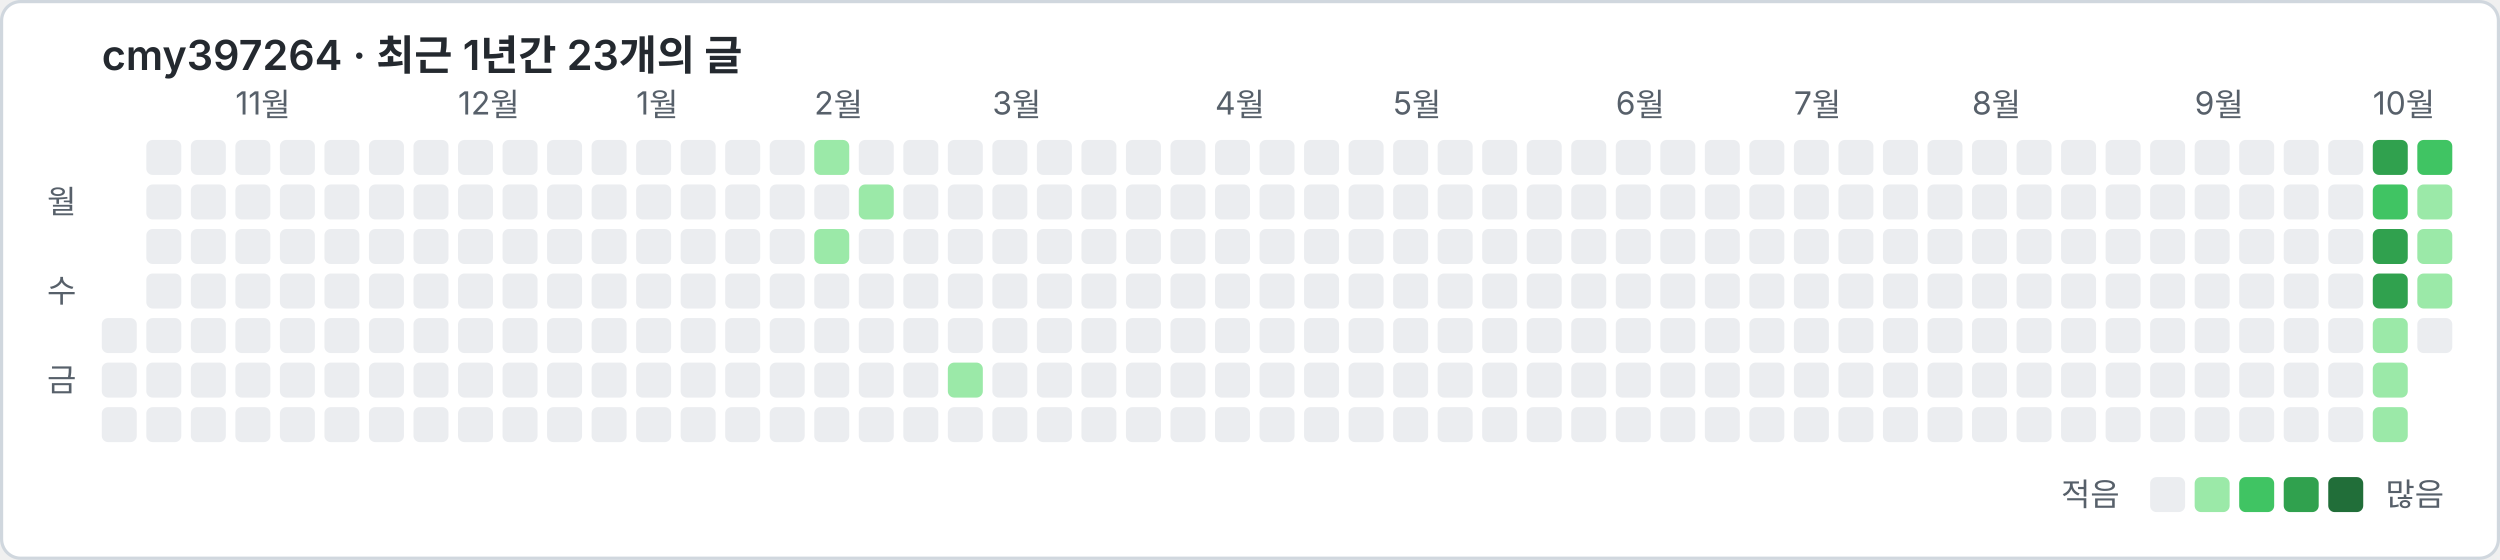
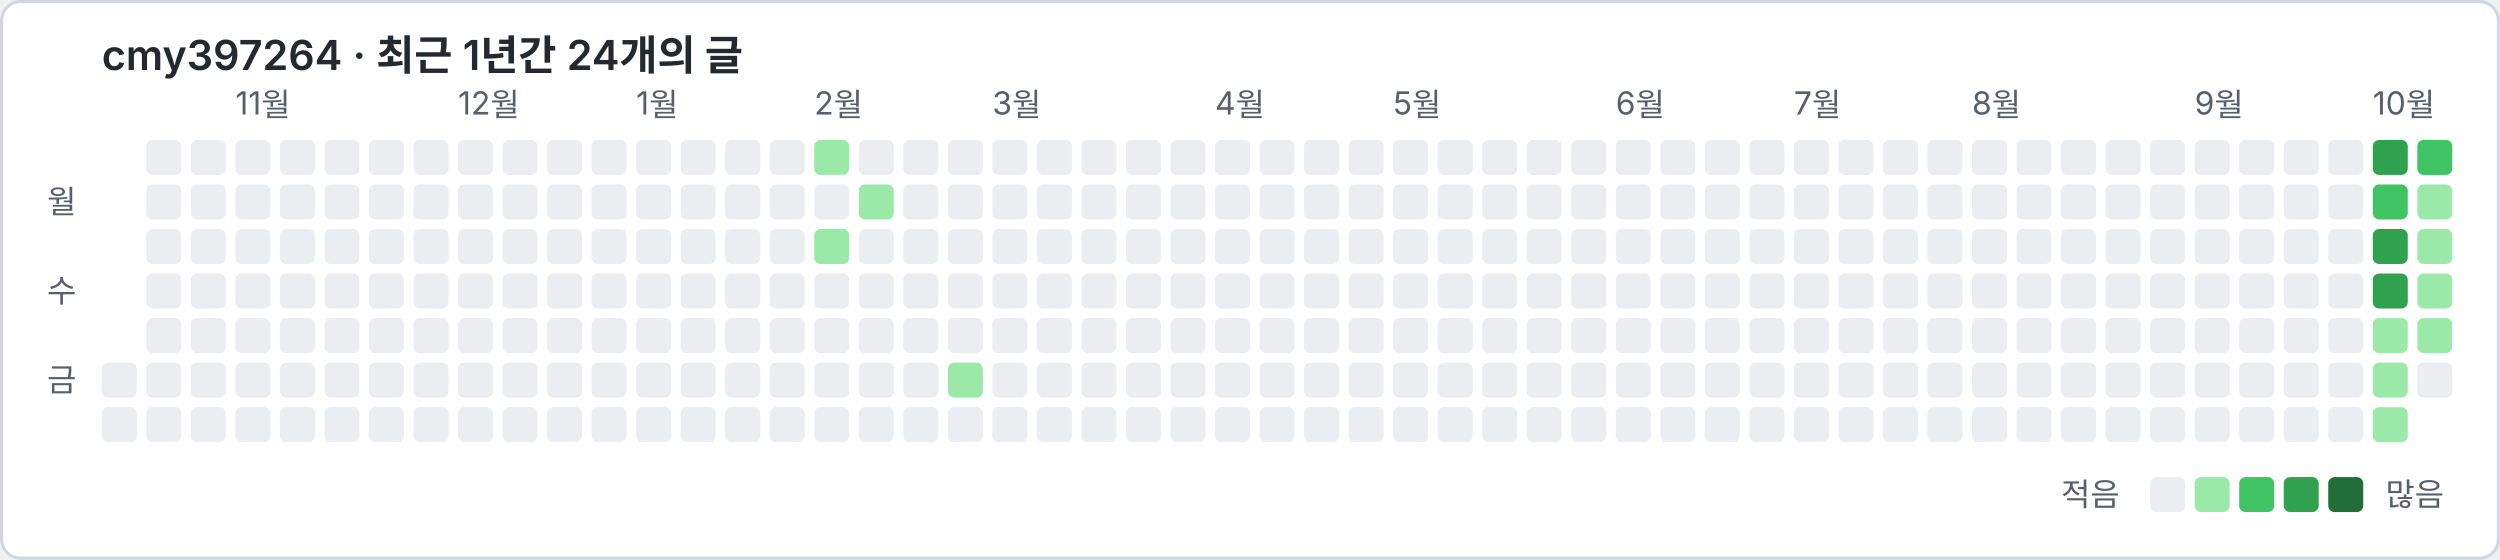
<svg xmlns="http://www.w3.org/2000/svg" width="786" height="176" viewBox="0 0 786 176" font-family="-apple-system, 'Segoe UI', 'Malgun Gothic', 'Noto Sans KR', sans-serif">
  <rect x="0.5" y="0.5" width="785" height="175" rx="6" fill="#ffffff" stroke="#d0d7de" />
-   <text x="32" y="22" font-size="13" font-weight="600" fill="#24292f">cmy397264 · 최근 1년간 23개의 글</text>
+   <text x="32" y="22" font-size="13" font-weight="600" fill="#24292f">cmy397264 · 최근 1년간 24개의 글</text>
  <text x="74" y="36" font-size="10" fill="#57606a">11월</text>
  <text x="144" y="36" font-size="10" fill="#57606a">12월</text>
  <text x="200" y="36" font-size="10" fill="#57606a">1월</text>
  <text x="256" y="36" font-size="10" fill="#57606a">2월</text>
  <text x="312" y="36" font-size="10" fill="#57606a">3월</text>
  <text x="382" y="36" font-size="10" fill="#57606a">4월</text>
  <text x="438" y="36" font-size="10" fill="#57606a">5월</text>
  <text x="508" y="36" font-size="10" fill="#57606a">6월</text>
  <text x="564" y="36" font-size="10" fill="#57606a">7월</text>
  <text x="620" y="36" font-size="10" fill="#57606a">8월</text>
  <text x="690" y="36" font-size="10" fill="#57606a">9월</text>
  <text x="746" y="36" font-size="10" fill="#57606a">10월</text>
  <text x="24" y="67" font-size="10" fill="#57606a" text-anchor="end">월</text>
  <text x="24" y="95" font-size="10" fill="#57606a" text-anchor="end">수</text>
  <text x="24" y="123" font-size="10" fill="#57606a" text-anchor="end">금</text>
-   <rect x="32" y="100" width="11" height="11" rx="2" fill="#ebedf0" />
  <rect x="32" y="114" width="11" height="11" rx="2" fill="#ebedf0" />
  <rect x="32" y="128" width="11" height="11" rx="2" fill="#ebedf0" />
  <rect x="46" y="44" width="11" height="11" rx="2" fill="#ebedf0" />
  <rect x="46" y="58" width="11" height="11" rx="2" fill="#ebedf0" />
  <rect x="46" y="72" width="11" height="11" rx="2" fill="#ebedf0" />
  <rect x="46" y="86" width="11" height="11" rx="2" fill="#ebedf0" />
  <rect x="46" y="100" width="11" height="11" rx="2" fill="#ebedf0" />
  <rect x="46" y="114" width="11" height="11" rx="2" fill="#ebedf0" />
  <rect x="46" y="128" width="11" height="11" rx="2" fill="#ebedf0" />
  <rect x="60" y="44" width="11" height="11" rx="2" fill="#ebedf0" />
  <rect x="60" y="58" width="11" height="11" rx="2" fill="#ebedf0" />
  <rect x="60" y="72" width="11" height="11" rx="2" fill="#ebedf0" />
  <rect x="60" y="86" width="11" height="11" rx="2" fill="#ebedf0" />
  <rect x="60" y="100" width="11" height="11" rx="2" fill="#ebedf0" />
  <rect x="60" y="114" width="11" height="11" rx="2" fill="#ebedf0" />
  <rect x="60" y="128" width="11" height="11" rx="2" fill="#ebedf0" />
  <rect x="74" y="44" width="11" height="11" rx="2" fill="#ebedf0" />
  <rect x="74" y="58" width="11" height="11" rx="2" fill="#ebedf0" />
  <rect x="74" y="72" width="11" height="11" rx="2" fill="#ebedf0" />
  <rect x="74" y="86" width="11" height="11" rx="2" fill="#ebedf0" />
  <rect x="74" y="100" width="11" height="11" rx="2" fill="#ebedf0" />
  <rect x="74" y="114" width="11" height="11" rx="2" fill="#ebedf0" />
  <rect x="74" y="128" width="11" height="11" rx="2" fill="#ebedf0" />
  <rect x="88" y="44" width="11" height="11" rx="2" fill="#ebedf0" />
  <rect x="88" y="58" width="11" height="11" rx="2" fill="#ebedf0" />
  <rect x="88" y="72" width="11" height="11" rx="2" fill="#ebedf0" />
  <rect x="88" y="86" width="11" height="11" rx="2" fill="#ebedf0" />
  <rect x="88" y="100" width="11" height="11" rx="2" fill="#ebedf0" />
  <rect x="88" y="114" width="11" height="11" rx="2" fill="#ebedf0" />
  <rect x="88" y="128" width="11" height="11" rx="2" fill="#ebedf0" />
  <rect x="102" y="44" width="11" height="11" rx="2" fill="#ebedf0" />
  <rect x="102" y="58" width="11" height="11" rx="2" fill="#ebedf0" />
  <rect x="102" y="72" width="11" height="11" rx="2" fill="#ebedf0" />
  <rect x="102" y="86" width="11" height="11" rx="2" fill="#ebedf0" />
  <rect x="102" y="100" width="11" height="11" rx="2" fill="#ebedf0" />
  <rect x="102" y="114" width="11" height="11" rx="2" fill="#ebedf0" />
  <rect x="102" y="128" width="11" height="11" rx="2" fill="#ebedf0" />
  <rect x="116" y="44" width="11" height="11" rx="2" fill="#ebedf0" />
  <rect x="116" y="58" width="11" height="11" rx="2" fill="#ebedf0" />
  <rect x="116" y="72" width="11" height="11" rx="2" fill="#ebedf0" />
  <rect x="116" y="86" width="11" height="11" rx="2" fill="#ebedf0" />
  <rect x="116" y="100" width="11" height="11" rx="2" fill="#ebedf0" />
  <rect x="116" y="114" width="11" height="11" rx="2" fill="#ebedf0" />
  <rect x="116" y="128" width="11" height="11" rx="2" fill="#ebedf0" />
  <rect x="130" y="44" width="11" height="11" rx="2" fill="#ebedf0" />
  <rect x="130" y="58" width="11" height="11" rx="2" fill="#ebedf0" />
  <rect x="130" y="72" width="11" height="11" rx="2" fill="#ebedf0" />
  <rect x="130" y="86" width="11" height="11" rx="2" fill="#ebedf0" />
  <rect x="130" y="100" width="11" height="11" rx="2" fill="#ebedf0" />
  <rect x="130" y="114" width="11" height="11" rx="2" fill="#ebedf0" />
  <rect x="130" y="128" width="11" height="11" rx="2" fill="#ebedf0" />
  <rect x="144" y="44" width="11" height="11" rx="2" fill="#ebedf0" />
  <rect x="144" y="58" width="11" height="11" rx="2" fill="#ebedf0" />
  <rect x="144" y="72" width="11" height="11" rx="2" fill="#ebedf0" />
  <rect x="144" y="86" width="11" height="11" rx="2" fill="#ebedf0" />
  <rect x="144" y="100" width="11" height="11" rx="2" fill="#ebedf0" />
  <rect x="144" y="114" width="11" height="11" rx="2" fill="#ebedf0" />
  <rect x="144" y="128" width="11" height="11" rx="2" fill="#ebedf0" />
  <rect x="158" y="44" width="11" height="11" rx="2" fill="#ebedf0" />
  <rect x="158" y="58" width="11" height="11" rx="2" fill="#ebedf0" />
  <rect x="158" y="72" width="11" height="11" rx="2" fill="#ebedf0" />
  <rect x="158" y="86" width="11" height="11" rx="2" fill="#ebedf0" />
  <rect x="158" y="100" width="11" height="11" rx="2" fill="#ebedf0" />
  <rect x="158" y="114" width="11" height="11" rx="2" fill="#ebedf0" />
  <rect x="158" y="128" width="11" height="11" rx="2" fill="#ebedf0" />
  <rect x="172" y="44" width="11" height="11" rx="2" fill="#ebedf0" />
  <rect x="172" y="58" width="11" height="11" rx="2" fill="#ebedf0" />
  <rect x="172" y="72" width="11" height="11" rx="2" fill="#ebedf0" />
  <rect x="172" y="86" width="11" height="11" rx="2" fill="#ebedf0" />
  <rect x="172" y="100" width="11" height="11" rx="2" fill="#ebedf0" />
  <rect x="172" y="114" width="11" height="11" rx="2" fill="#ebedf0" />
  <rect x="172" y="128" width="11" height="11" rx="2" fill="#ebedf0" />
  <rect x="186" y="44" width="11" height="11" rx="2" fill="#ebedf0" />
  <rect x="186" y="58" width="11" height="11" rx="2" fill="#ebedf0" />
  <rect x="186" y="72" width="11" height="11" rx="2" fill="#ebedf0" />
  <rect x="186" y="86" width="11" height="11" rx="2" fill="#ebedf0" />
  <rect x="186" y="100" width="11" height="11" rx="2" fill="#ebedf0" />
  <rect x="186" y="114" width="11" height="11" rx="2" fill="#ebedf0" />
  <rect x="186" y="128" width="11" height="11" rx="2" fill="#ebedf0" />
  <rect x="200" y="44" width="11" height="11" rx="2" fill="#ebedf0" />
  <rect x="200" y="58" width="11" height="11" rx="2" fill="#ebedf0" />
  <rect x="200" y="72" width="11" height="11" rx="2" fill="#ebedf0" />
  <rect x="200" y="86" width="11" height="11" rx="2" fill="#ebedf0" />
  <rect x="200" y="100" width="11" height="11" rx="2" fill="#ebedf0" />
  <rect x="200" y="114" width="11" height="11" rx="2" fill="#ebedf0" />
  <rect x="200" y="128" width="11" height="11" rx="2" fill="#ebedf0" />
  <rect x="214" y="44" width="11" height="11" rx="2" fill="#ebedf0" />
  <rect x="214" y="58" width="11" height="11" rx="2" fill="#ebedf0" />
  <rect x="214" y="72" width="11" height="11" rx="2" fill="#ebedf0" />
  <rect x="214" y="86" width="11" height="11" rx="2" fill="#ebedf0" />
  <rect x="214" y="100" width="11" height="11" rx="2" fill="#ebedf0" />
  <rect x="214" y="114" width="11" height="11" rx="2" fill="#ebedf0" />
  <rect x="214" y="128" width="11" height="11" rx="2" fill="#ebedf0" />
  <rect x="228" y="44" width="11" height="11" rx="2" fill="#ebedf0" />
  <rect x="228" y="58" width="11" height="11" rx="2" fill="#ebedf0" />
  <rect x="228" y="72" width="11" height="11" rx="2" fill="#ebedf0" />
  <rect x="228" y="86" width="11" height="11" rx="2" fill="#ebedf0" />
  <rect x="228" y="100" width="11" height="11" rx="2" fill="#ebedf0" />
  <rect x="228" y="114" width="11" height="11" rx="2" fill="#ebedf0" />
  <rect x="228" y="128" width="11" height="11" rx="2" fill="#ebedf0" />
  <rect x="242" y="44" width="11" height="11" rx="2" fill="#ebedf0" />
  <rect x="242" y="58" width="11" height="11" rx="2" fill="#ebedf0" />
  <rect x="242" y="72" width="11" height="11" rx="2" fill="#ebedf0" />
  <rect x="242" y="86" width="11" height="11" rx="2" fill="#ebedf0" />
  <rect x="242" y="100" width="11" height="11" rx="2" fill="#ebedf0" />
  <rect x="242" y="114" width="11" height="11" rx="2" fill="#ebedf0" />
  <rect x="242" y="128" width="11" height="11" rx="2" fill="#ebedf0" />
  <rect x="256" y="44" width="11" height="11" rx="2" fill="#9be9a8" />
  <rect x="256" y="58" width="11" height="11" rx="2" fill="#ebedf0" />
  <rect x="256" y="72" width="11" height="11" rx="2" fill="#9be9a8" />
  <rect x="256" y="86" width="11" height="11" rx="2" fill="#ebedf0" />
  <rect x="256" y="100" width="11" height="11" rx="2" fill="#ebedf0" />
  <rect x="256" y="114" width="11" height="11" rx="2" fill="#ebedf0" />
  <rect x="256" y="128" width="11" height="11" rx="2" fill="#ebedf0" />
  <rect x="270" y="44" width="11" height="11" rx="2" fill="#ebedf0" />
  <rect x="270" y="58" width="11" height="11" rx="2" fill="#9be9a8" />
  <rect x="270" y="72" width="11" height="11" rx="2" fill="#ebedf0" />
  <rect x="270" y="86" width="11" height="11" rx="2" fill="#ebedf0" />
  <rect x="270" y="100" width="11" height="11" rx="2" fill="#ebedf0" />
  <rect x="270" y="114" width="11" height="11" rx="2" fill="#ebedf0" />
  <rect x="270" y="128" width="11" height="11" rx="2" fill="#ebedf0" />
  <rect x="284" y="44" width="11" height="11" rx="2" fill="#ebedf0" />
  <rect x="284" y="58" width="11" height="11" rx="2" fill="#ebedf0" />
  <rect x="284" y="72" width="11" height="11" rx="2" fill="#ebedf0" />
  <rect x="284" y="86" width="11" height="11" rx="2" fill="#ebedf0" />
  <rect x="284" y="100" width="11" height="11" rx="2" fill="#ebedf0" />
  <rect x="284" y="114" width="11" height="11" rx="2" fill="#ebedf0" />
  <rect x="284" y="128" width="11" height="11" rx="2" fill="#ebedf0" />
  <rect x="298" y="44" width="11" height="11" rx="2" fill="#ebedf0" />
  <rect x="298" y="58" width="11" height="11" rx="2" fill="#ebedf0" />
  <rect x="298" y="72" width="11" height="11" rx="2" fill="#ebedf0" />
  <rect x="298" y="86" width="11" height="11" rx="2" fill="#ebedf0" />
  <rect x="298" y="100" width="11" height="11" rx="2" fill="#ebedf0" />
  <rect x="298" y="114" width="11" height="11" rx="2" fill="#9be9a8" />
  <rect x="298" y="128" width="11" height="11" rx="2" fill="#ebedf0" />
  <rect x="312" y="44" width="11" height="11" rx="2" fill="#ebedf0" />
  <rect x="312" y="58" width="11" height="11" rx="2" fill="#ebedf0" />
  <rect x="312" y="72" width="11" height="11" rx="2" fill="#ebedf0" />
  <rect x="312" y="86" width="11" height="11" rx="2" fill="#ebedf0" />
  <rect x="312" y="100" width="11" height="11" rx="2" fill="#ebedf0" />
  <rect x="312" y="114" width="11" height="11" rx="2" fill="#ebedf0" />
  <rect x="312" y="128" width="11" height="11" rx="2" fill="#ebedf0" />
  <rect x="326" y="44" width="11" height="11" rx="2" fill="#ebedf0" />
  <rect x="326" y="58" width="11" height="11" rx="2" fill="#ebedf0" />
  <rect x="326" y="72" width="11" height="11" rx="2" fill="#ebedf0" />
  <rect x="326" y="86" width="11" height="11" rx="2" fill="#ebedf0" />
  <rect x="326" y="100" width="11" height="11" rx="2" fill="#ebedf0" />
  <rect x="326" y="114" width="11" height="11" rx="2" fill="#ebedf0" />
  <rect x="326" y="128" width="11" height="11" rx="2" fill="#ebedf0" />
  <rect x="340" y="44" width="11" height="11" rx="2" fill="#ebedf0" />
  <rect x="340" y="58" width="11" height="11" rx="2" fill="#ebedf0" />
  <rect x="340" y="72" width="11" height="11" rx="2" fill="#ebedf0" />
  <rect x="340" y="86" width="11" height="11" rx="2" fill="#ebedf0" />
  <rect x="340" y="100" width="11" height="11" rx="2" fill="#ebedf0" />
  <rect x="340" y="114" width="11" height="11" rx="2" fill="#ebedf0" />
  <rect x="340" y="128" width="11" height="11" rx="2" fill="#ebedf0" />
  <rect x="354" y="44" width="11" height="11" rx="2" fill="#ebedf0" />
  <rect x="354" y="58" width="11" height="11" rx="2" fill="#ebedf0" />
  <rect x="354" y="72" width="11" height="11" rx="2" fill="#ebedf0" />
  <rect x="354" y="86" width="11" height="11" rx="2" fill="#ebedf0" />
  <rect x="354" y="100" width="11" height="11" rx="2" fill="#ebedf0" />
  <rect x="354" y="114" width="11" height="11" rx="2" fill="#ebedf0" />
  <rect x="354" y="128" width="11" height="11" rx="2" fill="#ebedf0" />
  <rect x="368" y="44" width="11" height="11" rx="2" fill="#ebedf0" />
  <rect x="368" y="58" width="11" height="11" rx="2" fill="#ebedf0" />
  <rect x="368" y="72" width="11" height="11" rx="2" fill="#ebedf0" />
  <rect x="368" y="86" width="11" height="11" rx="2" fill="#ebedf0" />
  <rect x="368" y="100" width="11" height="11" rx="2" fill="#ebedf0" />
  <rect x="368" y="114" width="11" height="11" rx="2" fill="#ebedf0" />
  <rect x="368" y="128" width="11" height="11" rx="2" fill="#ebedf0" />
  <rect x="382" y="44" width="11" height="11" rx="2" fill="#ebedf0" />
  <rect x="382" y="58" width="11" height="11" rx="2" fill="#ebedf0" />
  <rect x="382" y="72" width="11" height="11" rx="2" fill="#ebedf0" />
  <rect x="382" y="86" width="11" height="11" rx="2" fill="#ebedf0" />
  <rect x="382" y="100" width="11" height="11" rx="2" fill="#ebedf0" />
  <rect x="382" y="114" width="11" height="11" rx="2" fill="#ebedf0" />
  <rect x="382" y="128" width="11" height="11" rx="2" fill="#ebedf0" />
  <rect x="396" y="44" width="11" height="11" rx="2" fill="#ebedf0" />
  <rect x="396" y="58" width="11" height="11" rx="2" fill="#ebedf0" />
  <rect x="396" y="72" width="11" height="11" rx="2" fill="#ebedf0" />
  <rect x="396" y="86" width="11" height="11" rx="2" fill="#ebedf0" />
  <rect x="396" y="100" width="11" height="11" rx="2" fill="#ebedf0" />
  <rect x="396" y="114" width="11" height="11" rx="2" fill="#ebedf0" />
  <rect x="396" y="128" width="11" height="11" rx="2" fill="#ebedf0" />
  <rect x="410" y="44" width="11" height="11" rx="2" fill="#ebedf0" />
  <rect x="410" y="58" width="11" height="11" rx="2" fill="#ebedf0" />
  <rect x="410" y="72" width="11" height="11" rx="2" fill="#ebedf0" />
  <rect x="410" y="86" width="11" height="11" rx="2" fill="#ebedf0" />
  <rect x="410" y="100" width="11" height="11" rx="2" fill="#ebedf0" />
  <rect x="410" y="114" width="11" height="11" rx="2" fill="#ebedf0" />
  <rect x="410" y="128" width="11" height="11" rx="2" fill="#ebedf0" />
  <rect x="424" y="44" width="11" height="11" rx="2" fill="#ebedf0" />
  <rect x="424" y="58" width="11" height="11" rx="2" fill="#ebedf0" />
  <rect x="424" y="72" width="11" height="11" rx="2" fill="#ebedf0" />
  <rect x="424" y="86" width="11" height="11" rx="2" fill="#ebedf0" />
  <rect x="424" y="100" width="11" height="11" rx="2" fill="#ebedf0" />
  <rect x="424" y="114" width="11" height="11" rx="2" fill="#ebedf0" />
  <rect x="424" y="128" width="11" height="11" rx="2" fill="#ebedf0" />
  <rect x="438" y="44" width="11" height="11" rx="2" fill="#ebedf0" />
  <rect x="438" y="58" width="11" height="11" rx="2" fill="#ebedf0" />
  <rect x="438" y="72" width="11" height="11" rx="2" fill="#ebedf0" />
  <rect x="438" y="86" width="11" height="11" rx="2" fill="#ebedf0" />
  <rect x="438" y="100" width="11" height="11" rx="2" fill="#ebedf0" />
  <rect x="438" y="114" width="11" height="11" rx="2" fill="#ebedf0" />
  <rect x="438" y="128" width="11" height="11" rx="2" fill="#ebedf0" />
  <rect x="452" y="44" width="11" height="11" rx="2" fill="#ebedf0" />
  <rect x="452" y="58" width="11" height="11" rx="2" fill="#ebedf0" />
  <rect x="452" y="72" width="11" height="11" rx="2" fill="#ebedf0" />
  <rect x="452" y="86" width="11" height="11" rx="2" fill="#ebedf0" />
  <rect x="452" y="100" width="11" height="11" rx="2" fill="#ebedf0" />
  <rect x="452" y="114" width="11" height="11" rx="2" fill="#ebedf0" />
  <rect x="452" y="128" width="11" height="11" rx="2" fill="#ebedf0" />
  <rect x="466" y="44" width="11" height="11" rx="2" fill="#ebedf0" />
  <rect x="466" y="58" width="11" height="11" rx="2" fill="#ebedf0" />
  <rect x="466" y="72" width="11" height="11" rx="2" fill="#ebedf0" />
  <rect x="466" y="86" width="11" height="11" rx="2" fill="#ebedf0" />
  <rect x="466" y="100" width="11" height="11" rx="2" fill="#ebedf0" />
  <rect x="466" y="114" width="11" height="11" rx="2" fill="#ebedf0" />
  <rect x="466" y="128" width="11" height="11" rx="2" fill="#ebedf0" />
  <rect x="480" y="44" width="11" height="11" rx="2" fill="#ebedf0" />
  <rect x="480" y="58" width="11" height="11" rx="2" fill="#ebedf0" />
  <rect x="480" y="72" width="11" height="11" rx="2" fill="#ebedf0" />
  <rect x="480" y="86" width="11" height="11" rx="2" fill="#ebedf0" />
  <rect x="480" y="100" width="11" height="11" rx="2" fill="#ebedf0" />
  <rect x="480" y="114" width="11" height="11" rx="2" fill="#ebedf0" />
  <rect x="480" y="128" width="11" height="11" rx="2" fill="#ebedf0" />
  <rect x="494" y="44" width="11" height="11" rx="2" fill="#ebedf0" />
  <rect x="494" y="58" width="11" height="11" rx="2" fill="#ebedf0" />
  <rect x="494" y="72" width="11" height="11" rx="2" fill="#ebedf0" />
  <rect x="494" y="86" width="11" height="11" rx="2" fill="#ebedf0" />
  <rect x="494" y="100" width="11" height="11" rx="2" fill="#ebedf0" />
  <rect x="494" y="114" width="11" height="11" rx="2" fill="#ebedf0" />
  <rect x="494" y="128" width="11" height="11" rx="2" fill="#ebedf0" />
  <rect x="508" y="44" width="11" height="11" rx="2" fill="#ebedf0" />
  <rect x="508" y="58" width="11" height="11" rx="2" fill="#ebedf0" />
  <rect x="508" y="72" width="11" height="11" rx="2" fill="#ebedf0" />
  <rect x="508" y="86" width="11" height="11" rx="2" fill="#ebedf0" />
  <rect x="508" y="100" width="11" height="11" rx="2" fill="#ebedf0" />
  <rect x="508" y="114" width="11" height="11" rx="2" fill="#ebedf0" />
  <rect x="508" y="128" width="11" height="11" rx="2" fill="#ebedf0" />
  <rect x="522" y="44" width="11" height="11" rx="2" fill="#ebedf0" />
  <rect x="522" y="58" width="11" height="11" rx="2" fill="#ebedf0" />
  <rect x="522" y="72" width="11" height="11" rx="2" fill="#ebedf0" />
  <rect x="522" y="86" width="11" height="11" rx="2" fill="#ebedf0" />
  <rect x="522" y="100" width="11" height="11" rx="2" fill="#ebedf0" />
  <rect x="522" y="114" width="11" height="11" rx="2" fill="#ebedf0" />
  <rect x="522" y="128" width="11" height="11" rx="2" fill="#ebedf0" />
  <rect x="536" y="44" width="11" height="11" rx="2" fill="#ebedf0" />
  <rect x="536" y="58" width="11" height="11" rx="2" fill="#ebedf0" />
  <rect x="536" y="72" width="11" height="11" rx="2" fill="#ebedf0" />
  <rect x="536" y="86" width="11" height="11" rx="2" fill="#ebedf0" />
  <rect x="536" y="100" width="11" height="11" rx="2" fill="#ebedf0" />
  <rect x="536" y="114" width="11" height="11" rx="2" fill="#ebedf0" />
  <rect x="536" y="128" width="11" height="11" rx="2" fill="#ebedf0" />
  <rect x="550" y="44" width="11" height="11" rx="2" fill="#ebedf0" />
  <rect x="550" y="58" width="11" height="11" rx="2" fill="#ebedf0" />
  <rect x="550" y="72" width="11" height="11" rx="2" fill="#ebedf0" />
  <rect x="550" y="86" width="11" height="11" rx="2" fill="#ebedf0" />
  <rect x="550" y="100" width="11" height="11" rx="2" fill="#ebedf0" />
  <rect x="550" y="114" width="11" height="11" rx="2" fill="#ebedf0" />
  <rect x="550" y="128" width="11" height="11" rx="2" fill="#ebedf0" />
  <rect x="564" y="44" width="11" height="11" rx="2" fill="#ebedf0" />
  <rect x="564" y="58" width="11" height="11" rx="2" fill="#ebedf0" />
  <rect x="564" y="72" width="11" height="11" rx="2" fill="#ebedf0" />
  <rect x="564" y="86" width="11" height="11" rx="2" fill="#ebedf0" />
  <rect x="564" y="100" width="11" height="11" rx="2" fill="#ebedf0" />
  <rect x="564" y="114" width="11" height="11" rx="2" fill="#ebedf0" />
  <rect x="564" y="128" width="11" height="11" rx="2" fill="#ebedf0" />
  <rect x="578" y="44" width="11" height="11" rx="2" fill="#ebedf0" />
  <rect x="578" y="58" width="11" height="11" rx="2" fill="#ebedf0" />
  <rect x="578" y="72" width="11" height="11" rx="2" fill="#ebedf0" />
  <rect x="578" y="86" width="11" height="11" rx="2" fill="#ebedf0" />
  <rect x="578" y="100" width="11" height="11" rx="2" fill="#ebedf0" />
  <rect x="578" y="114" width="11" height="11" rx="2" fill="#ebedf0" />
  <rect x="578" y="128" width="11" height="11" rx="2" fill="#ebedf0" />
  <rect x="592" y="44" width="11" height="11" rx="2" fill="#ebedf0" />
  <rect x="592" y="58" width="11" height="11" rx="2" fill="#ebedf0" />
  <rect x="592" y="72" width="11" height="11" rx="2" fill="#ebedf0" />
  <rect x="592" y="86" width="11" height="11" rx="2" fill="#ebedf0" />
  <rect x="592" y="100" width="11" height="11" rx="2" fill="#ebedf0" />
  <rect x="592" y="114" width="11" height="11" rx="2" fill="#ebedf0" />
  <rect x="592" y="128" width="11" height="11" rx="2" fill="#ebedf0" />
  <rect x="606" y="44" width="11" height="11" rx="2" fill="#ebedf0" />
  <rect x="606" y="58" width="11" height="11" rx="2" fill="#ebedf0" />
  <rect x="606" y="72" width="11" height="11" rx="2" fill="#ebedf0" />
  <rect x="606" y="86" width="11" height="11" rx="2" fill="#ebedf0" />
  <rect x="606" y="100" width="11" height="11" rx="2" fill="#ebedf0" />
  <rect x="606" y="114" width="11" height="11" rx="2" fill="#ebedf0" />
  <rect x="606" y="128" width="11" height="11" rx="2" fill="#ebedf0" />
  <rect x="620" y="44" width="11" height="11" rx="2" fill="#ebedf0" />
  <rect x="620" y="58" width="11" height="11" rx="2" fill="#ebedf0" />
  <rect x="620" y="72" width="11" height="11" rx="2" fill="#ebedf0" />
  <rect x="620" y="86" width="11" height="11" rx="2" fill="#ebedf0" />
  <rect x="620" y="100" width="11" height="11" rx="2" fill="#ebedf0" />
  <rect x="620" y="114" width="11" height="11" rx="2" fill="#ebedf0" />
  <rect x="620" y="128" width="11" height="11" rx="2" fill="#ebedf0" />
  <rect x="634" y="44" width="11" height="11" rx="2" fill="#ebedf0" />
  <rect x="634" y="58" width="11" height="11" rx="2" fill="#ebedf0" />
  <rect x="634" y="72" width="11" height="11" rx="2" fill="#ebedf0" />
  <rect x="634" y="86" width="11" height="11" rx="2" fill="#ebedf0" />
  <rect x="634" y="100" width="11" height="11" rx="2" fill="#ebedf0" />
  <rect x="634" y="114" width="11" height="11" rx="2" fill="#ebedf0" />
  <rect x="634" y="128" width="11" height="11" rx="2" fill="#ebedf0" />
  <rect x="648" y="44" width="11" height="11" rx="2" fill="#ebedf0" />
  <rect x="648" y="58" width="11" height="11" rx="2" fill="#ebedf0" />
  <rect x="648" y="72" width="11" height="11" rx="2" fill="#ebedf0" />
  <rect x="648" y="86" width="11" height="11" rx="2" fill="#ebedf0" />
  <rect x="648" y="100" width="11" height="11" rx="2" fill="#ebedf0" />
  <rect x="648" y="114" width="11" height="11" rx="2" fill="#ebedf0" />
  <rect x="648" y="128" width="11" height="11" rx="2" fill="#ebedf0" />
  <rect x="662" y="44" width="11" height="11" rx="2" fill="#ebedf0" />
  <rect x="662" y="58" width="11" height="11" rx="2" fill="#ebedf0" />
  <rect x="662" y="72" width="11" height="11" rx="2" fill="#ebedf0" />
  <rect x="662" y="86" width="11" height="11" rx="2" fill="#ebedf0" />
  <rect x="662" y="100" width="11" height="11" rx="2" fill="#ebedf0" />
  <rect x="662" y="114" width="11" height="11" rx="2" fill="#ebedf0" />
  <rect x="662" y="128" width="11" height="11" rx="2" fill="#ebedf0" />
  <rect x="676" y="44" width="11" height="11" rx="2" fill="#ebedf0" />
  <rect x="676" y="58" width="11" height="11" rx="2" fill="#ebedf0" />
  <rect x="676" y="72" width="11" height="11" rx="2" fill="#ebedf0" />
  <rect x="676" y="86" width="11" height="11" rx="2" fill="#ebedf0" />
  <rect x="676" y="100" width="11" height="11" rx="2" fill="#ebedf0" />
  <rect x="676" y="114" width="11" height="11" rx="2" fill="#ebedf0" />
  <rect x="676" y="128" width="11" height="11" rx="2" fill="#ebedf0" />
  <rect x="690" y="44" width="11" height="11" rx="2" fill="#ebedf0" />
  <rect x="690" y="58" width="11" height="11" rx="2" fill="#ebedf0" />
  <rect x="690" y="72" width="11" height="11" rx="2" fill="#ebedf0" />
  <rect x="690" y="86" width="11" height="11" rx="2" fill="#ebedf0" />
  <rect x="690" y="100" width="11" height="11" rx="2" fill="#ebedf0" />
  <rect x="690" y="114" width="11" height="11" rx="2" fill="#ebedf0" />
  <rect x="690" y="128" width="11" height="11" rx="2" fill="#ebedf0" />
  <rect x="704" y="44" width="11" height="11" rx="2" fill="#ebedf0" />
  <rect x="704" y="58" width="11" height="11" rx="2" fill="#ebedf0" />
  <rect x="704" y="72" width="11" height="11" rx="2" fill="#ebedf0" />
  <rect x="704" y="86" width="11" height="11" rx="2" fill="#ebedf0" />
  <rect x="704" y="100" width="11" height="11" rx="2" fill="#ebedf0" />
  <rect x="704" y="114" width="11" height="11" rx="2" fill="#ebedf0" />
  <rect x="704" y="128" width="11" height="11" rx="2" fill="#ebedf0" />
  <rect x="718" y="44" width="11" height="11" rx="2" fill="#ebedf0" />
  <rect x="718" y="58" width="11" height="11" rx="2" fill="#ebedf0" />
  <rect x="718" y="72" width="11" height="11" rx="2" fill="#ebedf0" />
  <rect x="718" y="86" width="11" height="11" rx="2" fill="#ebedf0" />
  <rect x="718" y="100" width="11" height="11" rx="2" fill="#ebedf0" />
  <rect x="718" y="114" width="11" height="11" rx="2" fill="#ebedf0" />
  <rect x="718" y="128" width="11" height="11" rx="2" fill="#ebedf0" />
  <rect x="732" y="44" width="11" height="11" rx="2" fill="#ebedf0" />
  <rect x="732" y="58" width="11" height="11" rx="2" fill="#ebedf0" />
  <rect x="732" y="72" width="11" height="11" rx="2" fill="#ebedf0" />
  <rect x="732" y="86" width="11" height="11" rx="2" fill="#ebedf0" />
  <rect x="732" y="100" width="11" height="11" rx="2" fill="#ebedf0" />
  <rect x="732" y="114" width="11" height="11" rx="2" fill="#ebedf0" />
  <rect x="732" y="128" width="11" height="11" rx="2" fill="#ebedf0" />
  <rect x="746" y="44" width="11" height="11" rx="2" fill="#30a14e" />
  <rect x="746" y="58" width="11" height="11" rx="2" fill="#40c463" />
  <rect x="746" y="72" width="11" height="11" rx="2" fill="#30a14e" />
  <rect x="746" y="86" width="11" height="11" rx="2" fill="#30a14e" />
  <rect x="746" y="100" width="11" height="11" rx="2" fill="#9be9a8" />
  <rect x="746" y="114" width="11" height="11" rx="2" fill="#9be9a8" />
  <rect x="746" y="128" width="11" height="11" rx="2" fill="#9be9a8" />
  <rect x="760" y="44" width="11" height="11" rx="2" fill="#40c463" />
  <rect x="760" y="58" width="11" height="11" rx="2" fill="#9be9a8" />
  <rect x="760" y="72" width="11" height="11" rx="2" fill="#9be9a8" />
  <rect x="760" y="86" width="11" height="11" rx="2" fill="#9be9a8" />
-   <rect x="760" y="100" width="11" height="11" rx="2" fill="#ebedf0" />
+   <rect x="760" y="100" width="11" height="11" rx="2" fill="#9be9a8" />
+   <rect x="760" y="114" width="11" height="11" rx="2" fill="#ebedf0" />
  <text x="648" y="159" font-size="10" fill="#57606a">적음</text>
  <rect x="676" y="150" width="11" height="11" rx="2" fill="#ebedf0" />
  <rect x="690" y="150" width="11" height="11" rx="2" fill="#9be9a8" />
  <rect x="704" y="150" width="11" height="11" rx="2" fill="#40c463" />
  <rect x="718" y="150" width="11" height="11" rx="2" fill="#30a14e" />
  <rect x="732" y="150" width="11" height="11" rx="2" fill="#216e39" />
  <text x="750" y="159" font-size="10" fill="#57606a">많음</text>
</svg>
